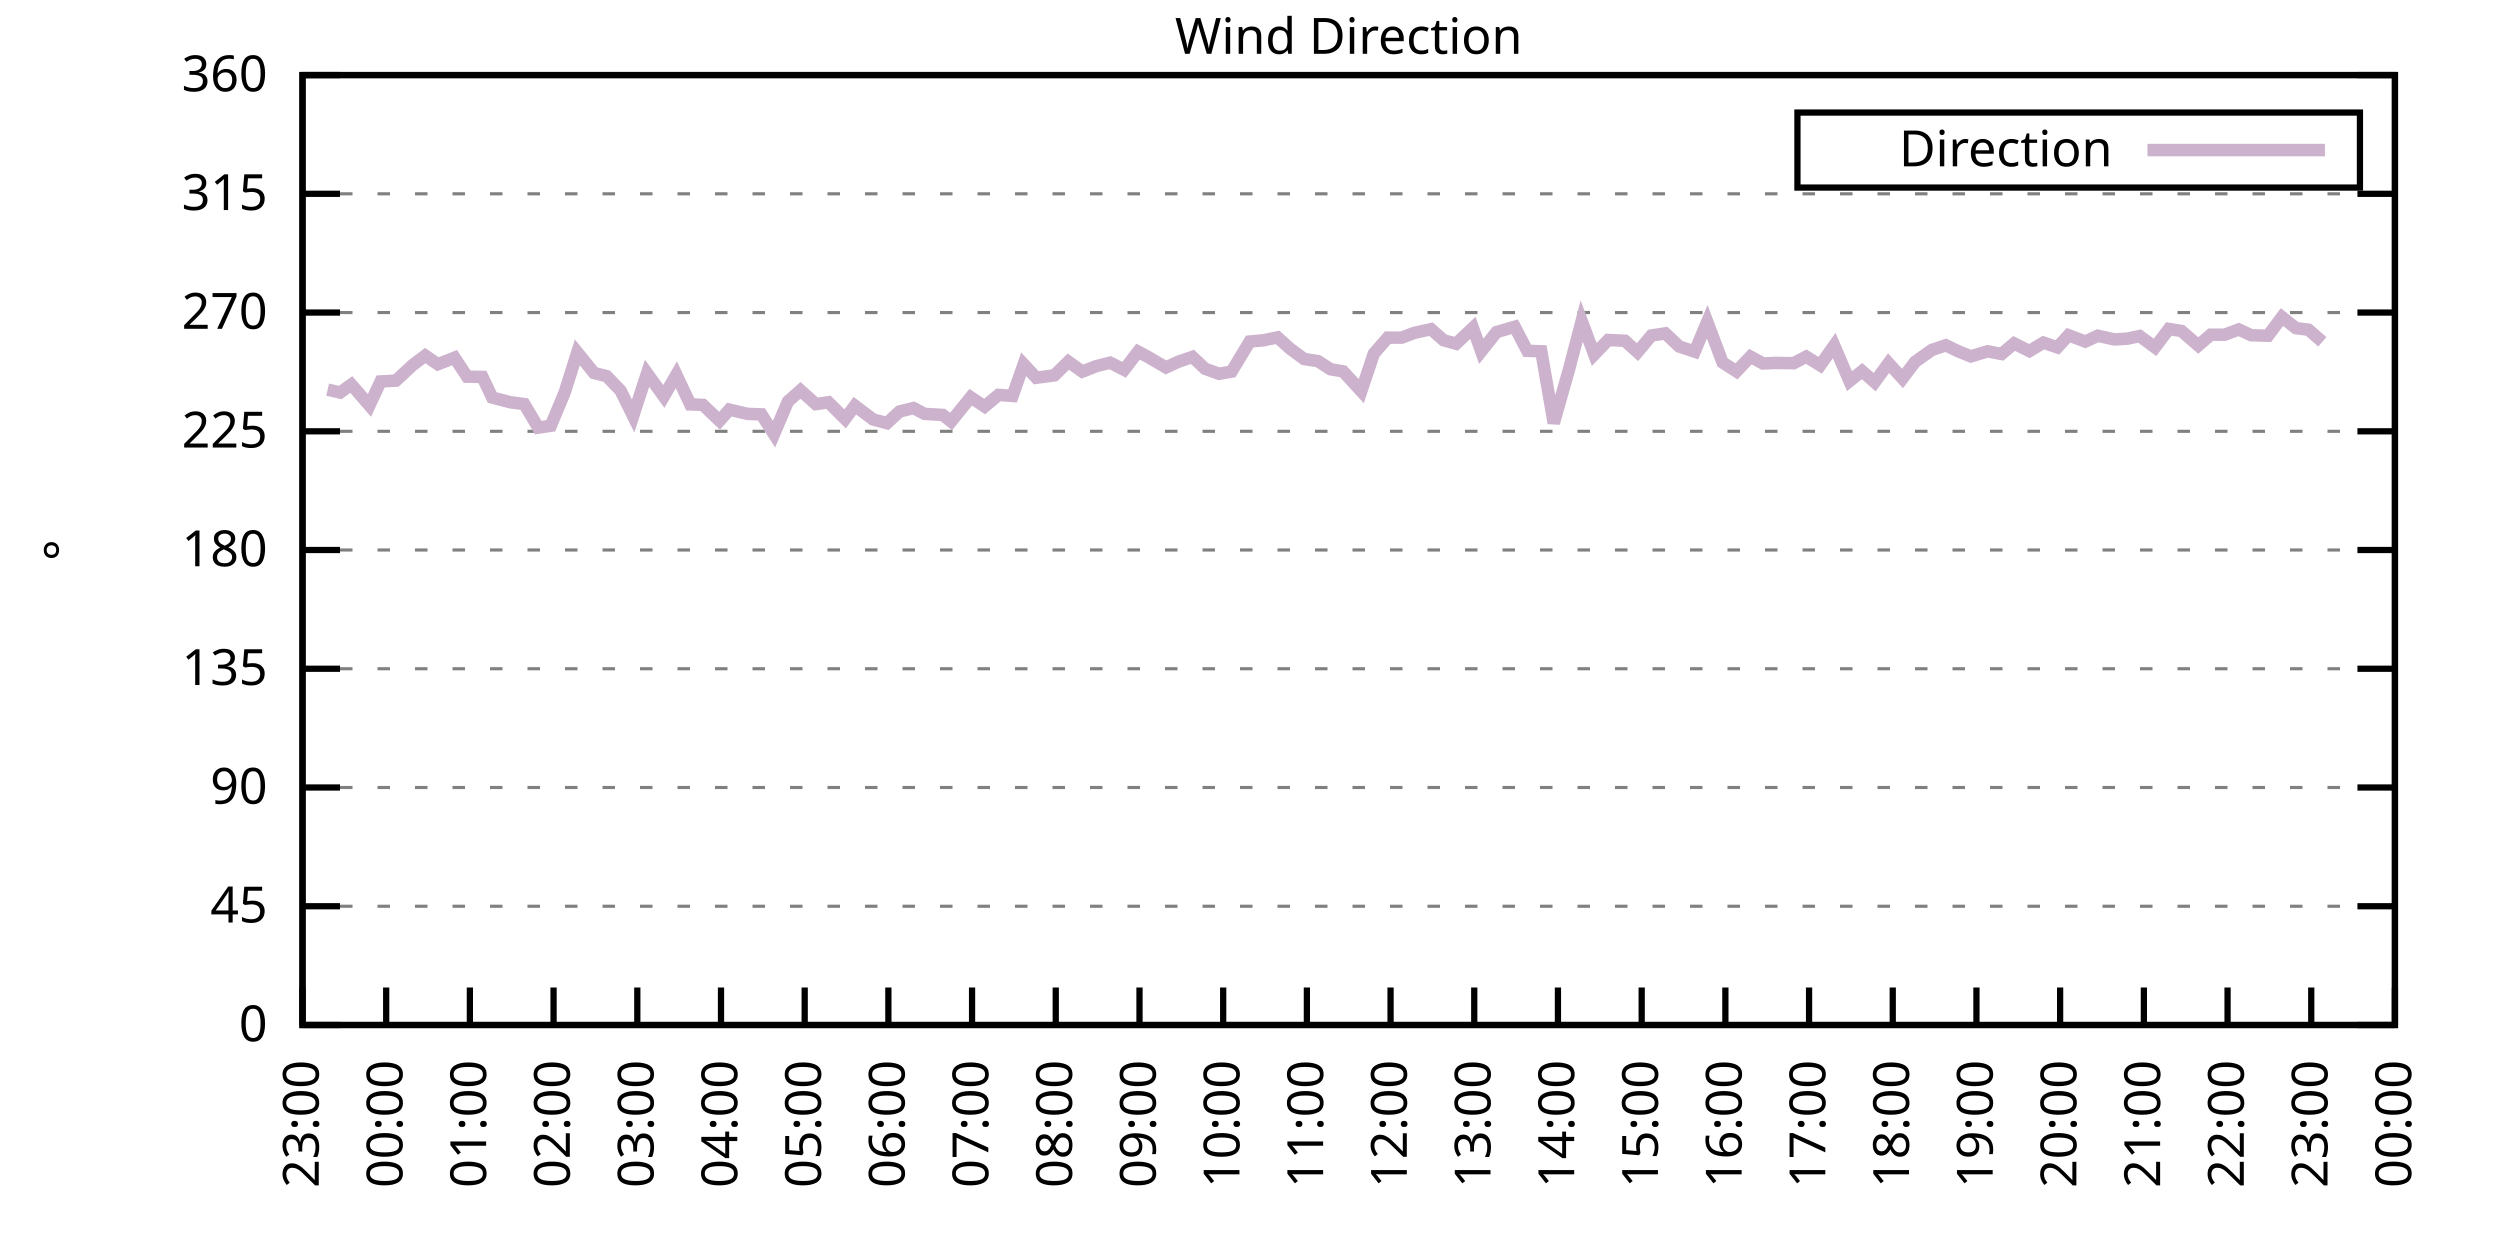
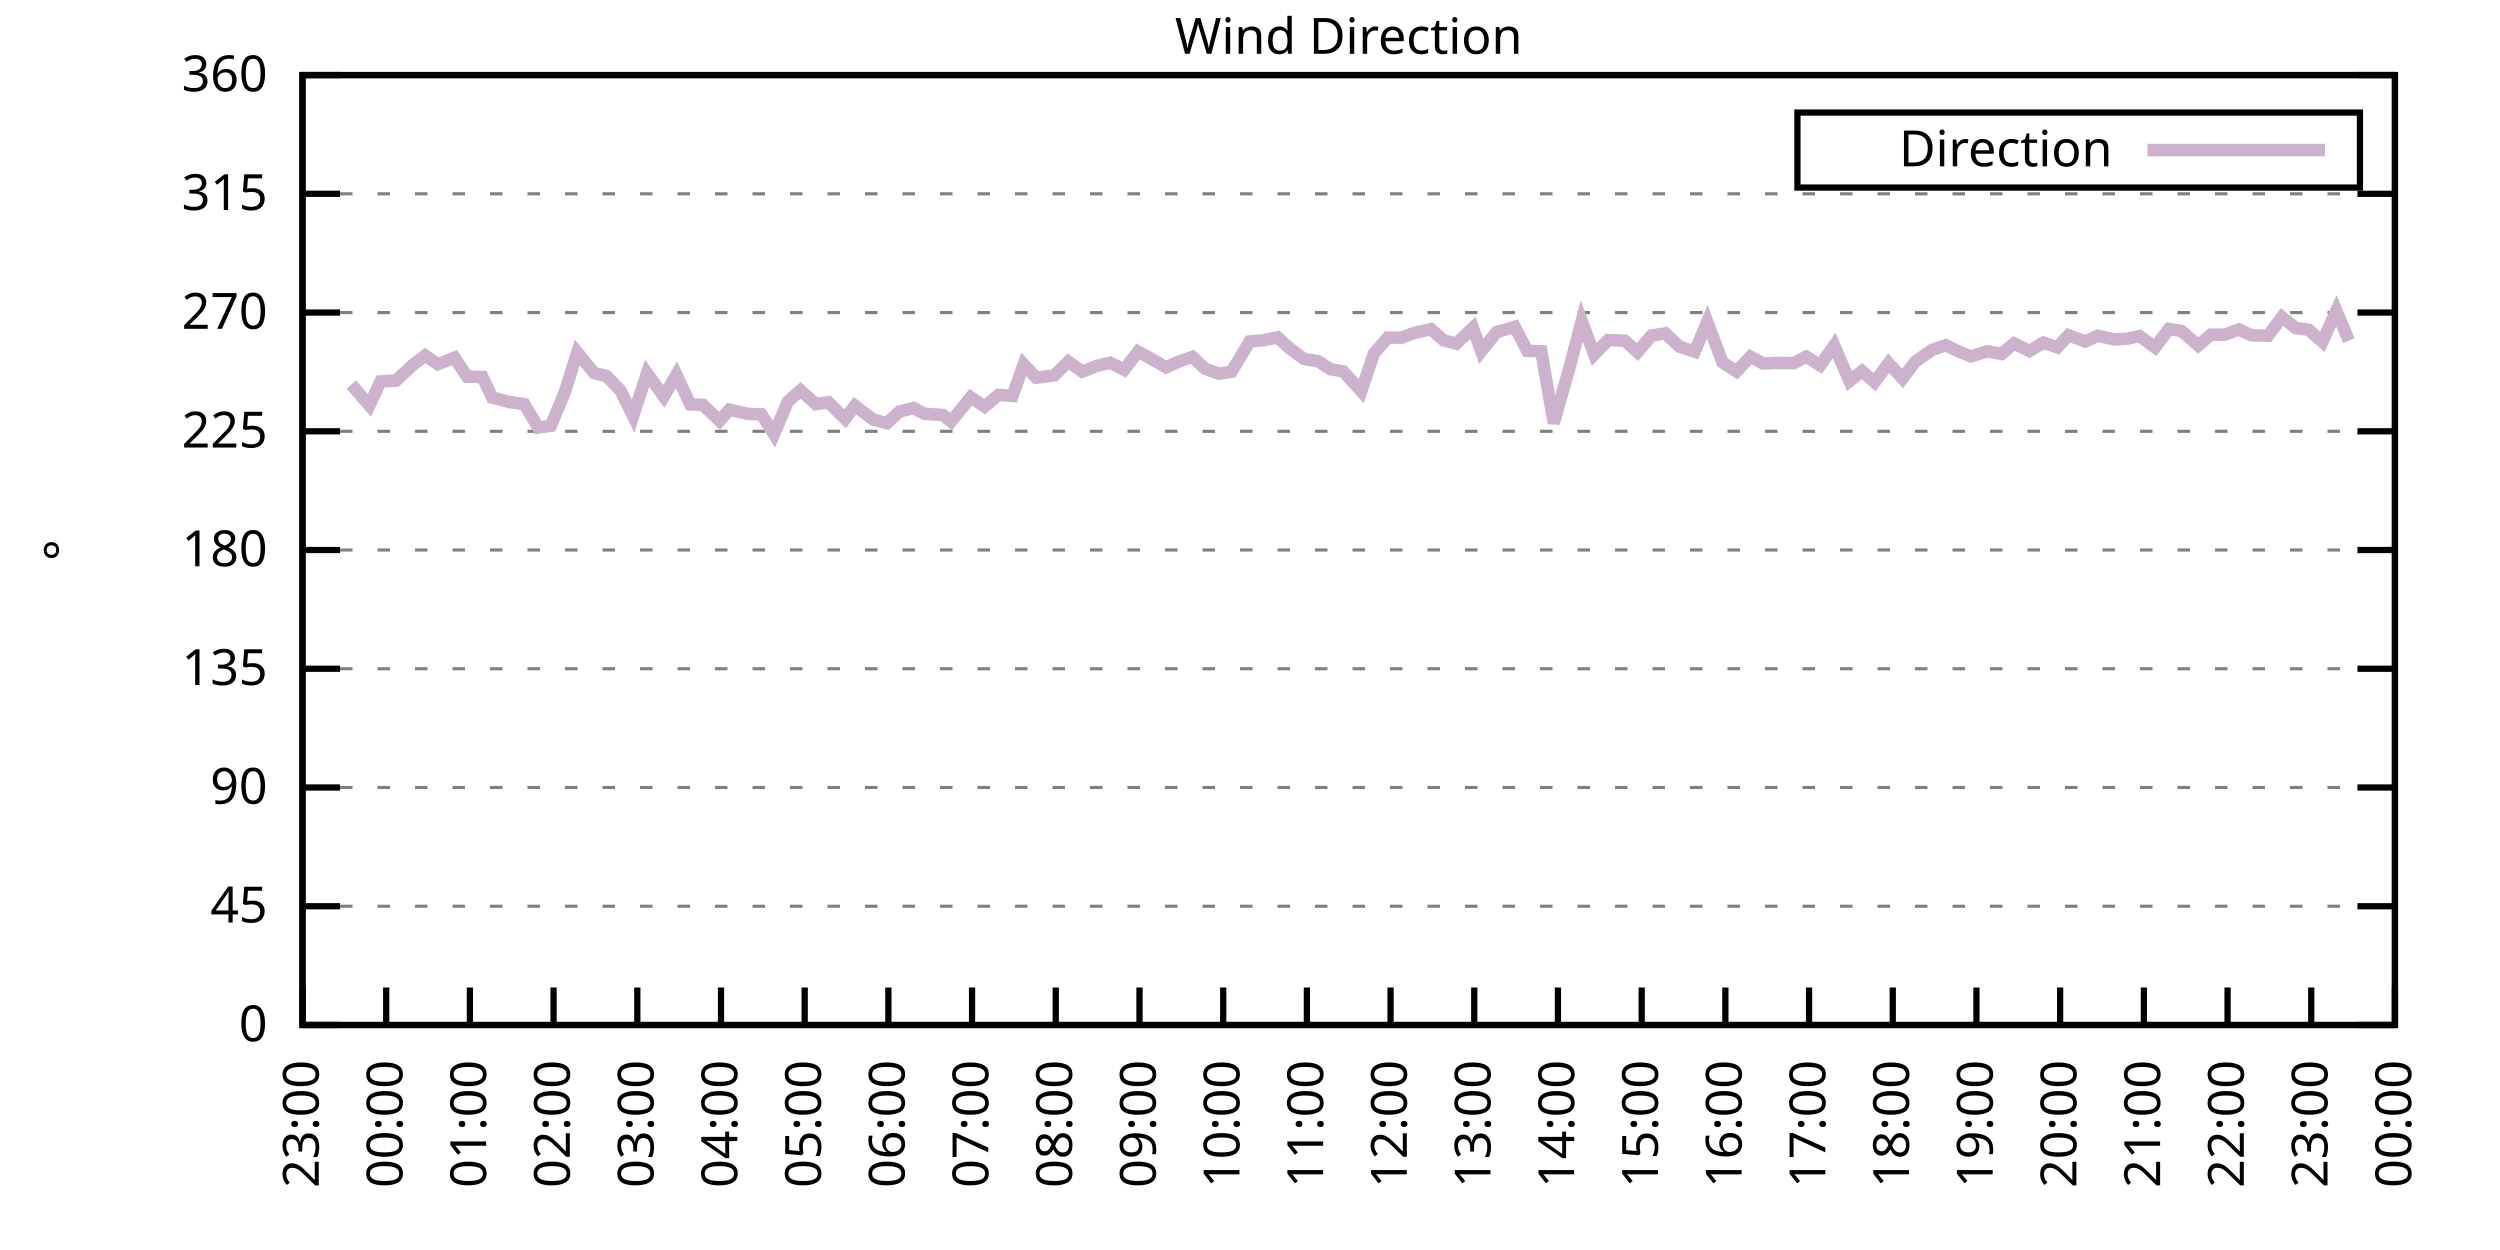
<svg xmlns="http://www.w3.org/2000/svg" xmlns:xlink="http://www.w3.org/1999/xlink" width="400" height="200" viewBox="0 0 400 200">
  <g id="gnuplot_canvas">
    <rect x="0" y="0" width="400" height="200" fill="none" />
    <defs>
      <circle id="gpDot" r="0.5" stroke-width="0.5" stroke="currentColor" />
      <path id="gpPt0" stroke-width="0.333" stroke="currentColor" d="M-1,0 h2 M0,-1 v2" />
      <path id="gpPt1" stroke-width="0.333" stroke="currentColor" d="M-1,-1 L1,1 M1,-1 L-1,1" />
      <path id="gpPt2" stroke-width="0.333" stroke="currentColor" d="M-1,0 L1,0 M0,-1 L0,1 M-1,-1 L1,1 M-1,1 L1,-1" />
      <rect id="gpPt3" stroke-width="0.333" stroke="currentColor" x="-1" y="-1" width="2" height="2" />
      <rect id="gpPt4" stroke-width="0.333" stroke="currentColor" fill="currentColor" x="-1" y="-1" width="2" height="2" />
      <circle id="gpPt5" stroke-width="0.333" stroke="currentColor" cx="0" cy="0" r="1" />
      <use xlink:href="#gpPt5" id="gpPt6" fill="currentColor" stroke="none" />
      <path id="gpPt7" stroke-width="0.333" stroke="currentColor" d="M0,-1.33 L-1.33,0.67 L1.33,0.67 z" />
      <use xlink:href="#gpPt7" id="gpPt8" fill="currentColor" stroke="none" />
      <use xlink:href="#gpPt7" id="gpPt9" stroke="currentColor" transform="rotate(180)" />
      <use xlink:href="#gpPt9" id="gpPt10" fill="currentColor" stroke="none" />
      <use xlink:href="#gpPt3" id="gpPt11" stroke="currentColor" transform="rotate(45)" />
      <use xlink:href="#gpPt11" id="gpPt12" fill="currentColor" stroke="none" />
      <path id="gpPt13" stroke-width="0.333" stroke="currentColor" d="M0,1.330 L1.265,0.411 L0.782,-1.067 L-0.782,-1.076 L-1.265,0.411 z" />
      <use xlink:href="#gpPt13" id="gpPt14" fill="currentColor" stroke="none" />
      <filter id="textbox" filterUnits="objectBoundingBox" x="0" y="0" height="1" width="1">
        <feFlood flood-color="white" flood-opacity="1" result="bgnd" />
        <feComposite in="SourceGraphic" in2="bgnd" operator="atop" />
      </filter>
      <filter id="greybox" filterUnits="objectBoundingBox" x="0" y="0" height="1" width="1">
        <feFlood flood-color="lightgrey" flood-opacity="1" result="grey" />
        <feComposite in="SourceGraphic" in2="grey" operator="atop" />
      </filter>
    </defs>
    <g fill="none" color="white" stroke="currentColor" stroke-width="1.00" stroke-linecap="butt" stroke-linejoin="miter">
</g>
    <g fill="none" color="black" stroke="currentColor" stroke-width="1.00" stroke-linecap="butt" stroke-linejoin="miter">
      <g stroke="none" shape-rendering="crispEdges">
        <polygon fill="rgb(255, 255, 255)" points="48.40,164.00 383.18,164.00 383.18,12.02 48.40,12.02 " />
      </g>
    </g>
    <g fill="none" color="black" stroke="currentColor" stroke-width="1.00" stroke-linecap="butt" stroke-linejoin="miter">
</g>
    <g fill="none" color="black" stroke="black" stroke-width="0.50" stroke-linecap="butt" stroke-linejoin="miter">
</g>
    <g fill="none" color="gray" stroke="currentColor" stroke-width="0.50" stroke-linecap="butt" stroke-linejoin="miter">
      <path stroke="gray" stroke-dasharray="2,4" class="gridline" d="M48.40,164.00 L383.19,164.00  " />
    </g>
    <g fill="none" color="gray" stroke="gray" stroke-width="1.00" stroke-linecap="butt" stroke-linejoin="miter">
</g>
    <g fill="none" color="black" stroke="currentColor" stroke-width="1.00" stroke-linecap="butt" stroke-linejoin="miter">
      <path stroke="black" d="M48.40,164.00 L54.40,164.00 M383.19,164.00 L377.19,164.00  " />
      <g transform="translate(42.80,166.60)" stroke="none" fill="black" font-family="Sans" font-size="8.00" text-anchor="end">
        <text>
          <tspan font-family="Sans"> 0</tspan>
        </text>
      </g>
    </g>
    <g fill="none" color="black" stroke="currentColor" stroke-width="1.00" stroke-linecap="butt" stroke-linejoin="miter">
</g>
    <g fill="none" color="black" stroke="black" stroke-width="0.50" stroke-linecap="butt" stroke-linejoin="miter">
</g>
    <g fill="none" color="gray" stroke="currentColor" stroke-width="0.50" stroke-linecap="butt" stroke-linejoin="miter">
      <path stroke="gray" stroke-dasharray="2,4" class="gridline" d="M48.40,145.00 L383.19,145.00  " />
    </g>
    <g fill="none" color="gray" stroke="gray" stroke-width="1.00" stroke-linecap="butt" stroke-linejoin="miter">
</g>
    <g fill="none" color="black" stroke="currentColor" stroke-width="1.00" stroke-linecap="butt" stroke-linejoin="miter">
      <path stroke="black" d="M48.40,145.00 L54.40,145.00 M383.19,145.00 L377.19,145.00  " />
      <g transform="translate(42.80,147.60)" stroke="none" fill="black" font-family="Sans" font-size="8.00" text-anchor="end">
        <text>
          <tspan font-family="Sans"> 45</tspan>
        </text>
      </g>
    </g>
    <g fill="none" color="black" stroke="currentColor" stroke-width="1.00" stroke-linecap="butt" stroke-linejoin="miter">
</g>
    <g fill="none" color="black" stroke="black" stroke-width="0.50" stroke-linecap="butt" stroke-linejoin="miter">
</g>
    <g fill="none" color="gray" stroke="currentColor" stroke-width="0.50" stroke-linecap="butt" stroke-linejoin="miter">
      <path stroke="gray" stroke-dasharray="2,4" class="gridline" d="M48.40,126.00 L383.19,126.00  " />
    </g>
    <g fill="none" color="gray" stroke="gray" stroke-width="1.00" stroke-linecap="butt" stroke-linejoin="miter">
</g>
    <g fill="none" color="black" stroke="currentColor" stroke-width="1.00" stroke-linecap="butt" stroke-linejoin="miter">
      <path stroke="black" d="M48.40,126.00 L54.40,126.00 M383.19,126.00 L377.19,126.00  " />
      <g transform="translate(42.80,128.60)" stroke="none" fill="black" font-family="Sans" font-size="8.00" text-anchor="end">
        <text>
          <tspan font-family="Sans"> 90</tspan>
        </text>
      </g>
    </g>
    <g fill="none" color="black" stroke="currentColor" stroke-width="1.00" stroke-linecap="butt" stroke-linejoin="miter">
</g>
    <g fill="none" color="black" stroke="black" stroke-width="0.50" stroke-linecap="butt" stroke-linejoin="miter">
</g>
    <g fill="none" color="gray" stroke="currentColor" stroke-width="0.50" stroke-linecap="butt" stroke-linejoin="miter">
      <path stroke="gray" stroke-dasharray="2,4" class="gridline" d="M48.40,107.00 L383.19,107.00  " />
    </g>
    <g fill="none" color="gray" stroke="gray" stroke-width="1.00" stroke-linecap="butt" stroke-linejoin="miter">
</g>
    <g fill="none" color="black" stroke="currentColor" stroke-width="1.00" stroke-linecap="butt" stroke-linejoin="miter">
      <path stroke="black" d="M48.40,107.00 L54.40,107.00 M383.19,107.00 L377.19,107.00  " />
      <g transform="translate(42.80,109.60)" stroke="none" fill="black" font-family="Sans" font-size="8.00" text-anchor="end">
        <text>
          <tspan font-family="Sans"> 135</tspan>
        </text>
      </g>
    </g>
    <g fill="none" color="black" stroke="currentColor" stroke-width="1.00" stroke-linecap="butt" stroke-linejoin="miter">
</g>
    <g fill="none" color="black" stroke="black" stroke-width="0.50" stroke-linecap="butt" stroke-linejoin="miter">
</g>
    <g fill="none" color="gray" stroke="currentColor" stroke-width="0.50" stroke-linecap="butt" stroke-linejoin="miter">
      <path stroke="gray" stroke-dasharray="2,4" class="gridline" d="M48.40,88.00 L383.19,88.00  " />
    </g>
    <g fill="none" color="gray" stroke="gray" stroke-width="1.00" stroke-linecap="butt" stroke-linejoin="miter">
</g>
    <g fill="none" color="black" stroke="currentColor" stroke-width="1.00" stroke-linecap="butt" stroke-linejoin="miter">
      <path stroke="black" d="M48.40,88.00 L54.40,88.00 M383.19,88.00 L377.19,88.00  " />
      <g transform="translate(42.80,90.60)" stroke="none" fill="black" font-family="Sans" font-size="8.00" text-anchor="end">
        <text>
          <tspan font-family="Sans"> 180</tspan>
        </text>
      </g>
    </g>
    <g fill="none" color="black" stroke="currentColor" stroke-width="1.00" stroke-linecap="butt" stroke-linejoin="miter">
</g>
    <g fill="none" color="black" stroke="black" stroke-width="0.50" stroke-linecap="butt" stroke-linejoin="miter">
</g>
    <g fill="none" color="gray" stroke="currentColor" stroke-width="0.50" stroke-linecap="butt" stroke-linejoin="miter">
      <path stroke="gray" stroke-dasharray="2,4" class="gridline" d="M48.40,69.01 L383.19,69.01  " />
    </g>
    <g fill="none" color="gray" stroke="gray" stroke-width="1.00" stroke-linecap="butt" stroke-linejoin="miter">
</g>
    <g fill="none" color="black" stroke="currentColor" stroke-width="1.00" stroke-linecap="butt" stroke-linejoin="miter">
      <path stroke="black" d="M48.40,69.01 L54.40,69.01 M383.19,69.01 L377.19,69.01  " />
      <g transform="translate(42.80,71.61)" stroke="none" fill="black" font-family="Sans" font-size="8.00" text-anchor="end">
        <text>
          <tspan font-family="Sans"> 225</tspan>
        </text>
      </g>
    </g>
    <g fill="none" color="black" stroke="currentColor" stroke-width="1.00" stroke-linecap="butt" stroke-linejoin="miter">
</g>
    <g fill="none" color="black" stroke="black" stroke-width="0.50" stroke-linecap="butt" stroke-linejoin="miter">
</g>
    <g fill="none" color="gray" stroke="currentColor" stroke-width="0.50" stroke-linecap="butt" stroke-linejoin="miter">
      <path stroke="gray" stroke-dasharray="2,4" class="gridline" d="M48.40,50.01 L383.19,50.01  " />
    </g>
    <g fill="none" color="gray" stroke="gray" stroke-width="1.00" stroke-linecap="butt" stroke-linejoin="miter">
</g>
    <g fill="none" color="black" stroke="currentColor" stroke-width="1.00" stroke-linecap="butt" stroke-linejoin="miter">
      <path stroke="black" d="M48.40,50.01 L54.40,50.01 M383.19,50.01 L377.19,50.01  " />
      <g transform="translate(42.80,52.61)" stroke="none" fill="black" font-family="Sans" font-size="8.00" text-anchor="end">
        <text>
          <tspan font-family="Sans"> 270</tspan>
        </text>
      </g>
    </g>
    <g fill="none" color="black" stroke="currentColor" stroke-width="1.00" stroke-linecap="butt" stroke-linejoin="miter">
</g>
    <g fill="none" color="black" stroke="black" stroke-width="0.50" stroke-linecap="butt" stroke-linejoin="miter">
</g>
    <g fill="none" color="gray" stroke="currentColor" stroke-width="0.50" stroke-linecap="butt" stroke-linejoin="miter">
      <path stroke="gray" stroke-dasharray="2,4" class="gridline" d="M48.40,31.01 L383.19,31.01  " />
    </g>
    <g fill="none" color="gray" stroke="gray" stroke-width="1.00" stroke-linecap="butt" stroke-linejoin="miter">
</g>
    <g fill="none" color="black" stroke="currentColor" stroke-width="1.00" stroke-linecap="butt" stroke-linejoin="miter">
      <path stroke="black" d="M48.40,31.01 L54.40,31.01 M383.19,31.01 L377.19,31.01  " />
      <g transform="translate(42.80,33.61)" stroke="none" fill="black" font-family="Sans" font-size="8.00" text-anchor="end">
        <text>
          <tspan font-family="Sans"> 315</tspan>
        </text>
      </g>
    </g>
    <g fill="none" color="black" stroke="currentColor" stroke-width="1.00" stroke-linecap="butt" stroke-linejoin="miter">
</g>
    <g fill="none" color="black" stroke="black" stroke-width="0.50" stroke-linecap="butt" stroke-linejoin="miter">
</g>
    <g fill="none" color="gray" stroke="currentColor" stroke-width="0.50" stroke-linecap="butt" stroke-linejoin="miter">
      <path stroke="gray" stroke-dasharray="2,4" class="gridline" d="M48.40,12.01 L383.19,12.01  " />
    </g>
    <g fill="none" color="gray" stroke="gray" stroke-width="1.00" stroke-linecap="butt" stroke-linejoin="miter">
</g>
    <g fill="none" color="black" stroke="currentColor" stroke-width="1.00" stroke-linecap="butt" stroke-linejoin="miter">
      <path stroke="black" d="M48.40,12.01 L54.40,12.01 M383.19,12.01 L377.19,12.01  " />
      <g transform="translate(42.80,14.61)" stroke="none" fill="black" font-family="Sans" font-size="8.00" text-anchor="end">
        <text>
          <tspan font-family="Sans"> 360</tspan>
        </text>
      </g>
    </g>
    <g fill="none" color="black" stroke="currentColor" stroke-width="1.00" stroke-linecap="butt" stroke-linejoin="miter">
      <path stroke="black" d="M48.40,164.00 L48.40,158.00  " />
      <g transform="translate(51.00,169.60) rotate(270.00)" stroke="none" fill="black" font-family="Sans" font-size="8.00" text-anchor="end">
        <text>
          <tspan font-family="Sans">23:00</tspan>
        </text>
      </g>
    </g>
    <g fill="none" color="black" stroke="currentColor" stroke-width="1.00" stroke-linecap="butt" stroke-linejoin="miter">
      <path stroke="black" d="M61.79,164.00 L61.79,158.00  " />
      <g transform="translate(64.39,169.60) rotate(270.00)" stroke="none" fill="black" font-family="Sans" font-size="8.00" text-anchor="end">
        <text>
          <tspan font-family="Sans">00:00</tspan>
        </text>
      </g>
    </g>
    <g fill="none" color="black" stroke="currentColor" stroke-width="1.00" stroke-linecap="butt" stroke-linejoin="miter">
      <path stroke="black" d="M75.18,164.00 L75.18,158.00  " />
      <g transform="translate(77.78,169.60) rotate(270.00)" stroke="none" fill="black" font-family="Sans" font-size="8.00" text-anchor="end">
        <text>
          <tspan font-family="Sans">01:00</tspan>
        </text>
      </g>
    </g>
    <g fill="none" color="black" stroke="currentColor" stroke-width="1.00" stroke-linecap="butt" stroke-linejoin="miter">
      <path stroke="black" d="M88.57,164.00 L88.57,158.00  " />
      <g transform="translate(91.17,169.60) rotate(270.00)" stroke="none" fill="black" font-family="Sans" font-size="8.00" text-anchor="end">
        <text>
          <tspan font-family="Sans">02:00</tspan>
        </text>
      </g>
    </g>
    <g fill="none" color="black" stroke="currentColor" stroke-width="1.00" stroke-linecap="butt" stroke-linejoin="miter">
      <path stroke="black" d="M101.97,164.00 L101.97,158.00  " />
      <g transform="translate(104.57,169.60) rotate(270.00)" stroke="none" fill="black" font-family="Sans" font-size="8.00" text-anchor="end">
        <text>
          <tspan font-family="Sans">03:00</tspan>
        </text>
      </g>
    </g>
    <g fill="none" color="black" stroke="currentColor" stroke-width="1.00" stroke-linecap="butt" stroke-linejoin="miter">
      <path stroke="black" d="M115.36,164.00 L115.36,158.00  " />
      <g transform="translate(117.96,169.60) rotate(270.00)" stroke="none" fill="black" font-family="Sans" font-size="8.00" text-anchor="end">
        <text>
          <tspan font-family="Sans">04:00</tspan>
        </text>
      </g>
    </g>
    <g fill="none" color="black" stroke="currentColor" stroke-width="1.00" stroke-linecap="butt" stroke-linejoin="miter">
      <path stroke="black" d="M128.75,164.00 L128.75,158.00  " />
      <g transform="translate(131.35,169.60) rotate(270.00)" stroke="none" fill="black" font-family="Sans" font-size="8.00" text-anchor="end">
        <text>
          <tspan font-family="Sans">05:00</tspan>
        </text>
      </g>
    </g>
    <g fill="none" color="black" stroke="currentColor" stroke-width="1.00" stroke-linecap="butt" stroke-linejoin="miter">
      <path stroke="black" d="M142.14,164.00 L142.14,158.00  " />
      <g transform="translate(144.74,169.60) rotate(270.00)" stroke="none" fill="black" font-family="Sans" font-size="8.00" text-anchor="end">
        <text>
          <tspan font-family="Sans">06:00</tspan>
        </text>
      </g>
    </g>
    <g fill="none" color="black" stroke="currentColor" stroke-width="1.00" stroke-linecap="butt" stroke-linejoin="miter">
      <path stroke="black" d="M155.53,164.00 L155.53,158.00  " />
      <g transform="translate(158.13,169.60) rotate(270.00)" stroke="none" fill="black" font-family="Sans" font-size="8.00" text-anchor="end">
        <text>
          <tspan font-family="Sans">07:00</tspan>
        </text>
      </g>
    </g>
    <g fill="none" color="black" stroke="currentColor" stroke-width="1.00" stroke-linecap="butt" stroke-linejoin="miter">
      <path stroke="black" d="M168.92,164.00 L168.92,158.00  " />
      <g transform="translate(171.52,169.60) rotate(270.00)" stroke="none" fill="black" font-family="Sans" font-size="8.00" text-anchor="end">
        <text>
          <tspan font-family="Sans">08:00</tspan>
        </text>
      </g>
    </g>
    <g fill="none" color="black" stroke="currentColor" stroke-width="1.00" stroke-linecap="butt" stroke-linejoin="miter">
      <path stroke="black" d="M182.32,164.00 L182.32,158.00  " />
      <g transform="translate(184.92,169.60) rotate(270.00)" stroke="none" fill="black" font-family="Sans" font-size="8.00" text-anchor="end">
        <text>
          <tspan font-family="Sans">09:00</tspan>
        </text>
      </g>
    </g>
    <g fill="none" color="black" stroke="currentColor" stroke-width="1.00" stroke-linecap="butt" stroke-linejoin="miter">
      <path stroke="black" d="M195.71,164.00 L195.71,158.00  " />
      <g transform="translate(198.31,169.60) rotate(270.00)" stroke="none" fill="black" font-family="Sans" font-size="8.00" text-anchor="end">
        <text>
          <tspan font-family="Sans">10:00</tspan>
        </text>
      </g>
    </g>
    <g fill="none" color="black" stroke="currentColor" stroke-width="1.00" stroke-linecap="butt" stroke-linejoin="miter">
      <path stroke="black" d="M209.10,164.00 L209.10,158.00  " />
      <g transform="translate(211.70,169.60) rotate(270.00)" stroke="none" fill="black" font-family="Sans" font-size="8.00" text-anchor="end">
        <text>
          <tspan font-family="Sans">11:00</tspan>
        </text>
      </g>
    </g>
    <g fill="none" color="black" stroke="currentColor" stroke-width="1.00" stroke-linecap="butt" stroke-linejoin="miter">
      <path stroke="black" d="M222.49,164.00 L222.49,158.00  " />
      <g transform="translate(225.09,169.60) rotate(270.00)" stroke="none" fill="black" font-family="Sans" font-size="8.00" text-anchor="end">
        <text>
          <tspan font-family="Sans">12:00</tspan>
        </text>
      </g>
    </g>
    <g fill="none" color="black" stroke="currentColor" stroke-width="1.00" stroke-linecap="butt" stroke-linejoin="miter">
      <path stroke="black" d="M235.88,164.00 L235.88,158.00  " />
      <g transform="translate(238.48,169.60) rotate(270.00)" stroke="none" fill="black" font-family="Sans" font-size="8.00" text-anchor="end">
        <text>
          <tspan font-family="Sans">13:00</tspan>
        </text>
      </g>
    </g>
    <g fill="none" color="black" stroke="currentColor" stroke-width="1.00" stroke-linecap="butt" stroke-linejoin="miter">
      <path stroke="black" d="M249.27,164.00 L249.27,158.00  " />
      <g transform="translate(251.87,169.60) rotate(270.00)" stroke="none" fill="black" font-family="Sans" font-size="8.00" text-anchor="end">
        <text>
          <tspan font-family="Sans">14:00</tspan>
        </text>
      </g>
    </g>
    <g fill="none" color="black" stroke="currentColor" stroke-width="1.00" stroke-linecap="butt" stroke-linejoin="miter">
      <path stroke="black" d="M262.67,164.00 L262.67,158.00  " />
      <g transform="translate(265.27,169.60) rotate(270.00)" stroke="none" fill="black" font-family="Sans" font-size="8.00" text-anchor="end">
        <text>
          <tspan font-family="Sans">15:00</tspan>
        </text>
      </g>
    </g>
    <g fill="none" color="black" stroke="currentColor" stroke-width="1.00" stroke-linecap="butt" stroke-linejoin="miter">
      <path stroke="black" d="M276.06,164.00 L276.06,158.00  " />
      <g transform="translate(278.66,169.60) rotate(270.00)" stroke="none" fill="black" font-family="Sans" font-size="8.00" text-anchor="end">
        <text>
          <tspan font-family="Sans">16:00</tspan>
        </text>
      </g>
    </g>
    <g fill="none" color="black" stroke="currentColor" stroke-width="1.00" stroke-linecap="butt" stroke-linejoin="miter">
      <path stroke="black" d="M289.45,164.00 L289.45,158.00  " />
      <g transform="translate(292.05,169.60) rotate(270.00)" stroke="none" fill="black" font-family="Sans" font-size="8.00" text-anchor="end">
        <text>
          <tspan font-family="Sans">17:00</tspan>
        </text>
      </g>
    </g>
    <g fill="none" color="black" stroke="currentColor" stroke-width="1.00" stroke-linecap="butt" stroke-linejoin="miter">
      <path stroke="black" d="M302.84,164.00 L302.84,158.00  " />
      <g transform="translate(305.44,169.60) rotate(270.00)" stroke="none" fill="black" font-family="Sans" font-size="8.00" text-anchor="end">
        <text>
          <tspan font-family="Sans">18:00</tspan>
        </text>
      </g>
    </g>
    <g fill="none" color="black" stroke="currentColor" stroke-width="1.00" stroke-linecap="butt" stroke-linejoin="miter">
      <path stroke="black" d="M316.23,164.00 L316.23,158.00  " />
      <g transform="translate(318.83,169.60) rotate(270.00)" stroke="none" fill="black" font-family="Sans" font-size="8.00" text-anchor="end">
        <text>
          <tspan font-family="Sans">19:00</tspan>
        </text>
      </g>
    </g>
    <g fill="none" color="black" stroke="currentColor" stroke-width="1.00" stroke-linecap="butt" stroke-linejoin="miter">
      <path stroke="black" d="M329.62,164.00 L329.62,158.00  " />
      <g transform="translate(332.22,169.60) rotate(270.00)" stroke="none" fill="black" font-family="Sans" font-size="8.00" text-anchor="end">
        <text>
          <tspan font-family="Sans">20:00</tspan>
        </text>
      </g>
    </g>
    <g fill="none" color="black" stroke="currentColor" stroke-width="1.00" stroke-linecap="butt" stroke-linejoin="miter">
      <path stroke="black" d="M343.02,164.00 L343.02,158.00  " />
      <g transform="translate(345.62,169.60) rotate(270.00)" stroke="none" fill="black" font-family="Sans" font-size="8.00" text-anchor="end">
        <text>
          <tspan font-family="Sans">21:00</tspan>
        </text>
      </g>
    </g>
    <g fill="none" color="black" stroke="currentColor" stroke-width="1.00" stroke-linecap="butt" stroke-linejoin="miter">
      <path stroke="black" d="M356.41,164.00 L356.41,158.00  " />
      <g transform="translate(359.01,169.60) rotate(270.00)" stroke="none" fill="black" font-family="Sans" font-size="8.00" text-anchor="end">
        <text>
          <tspan font-family="Sans">22:00</tspan>
        </text>
      </g>
    </g>
    <g fill="none" color="black" stroke="currentColor" stroke-width="1.00" stroke-linecap="butt" stroke-linejoin="miter">
      <path stroke="black" d="M369.80,164.00 L369.80,158.00  " />
      <g transform="translate(372.40,169.60) rotate(270.00)" stroke="none" fill="black" font-family="Sans" font-size="8.00" text-anchor="end">
        <text>
          <tspan font-family="Sans">23:00</tspan>
        </text>
      </g>
    </g>
    <g fill="none" color="black" stroke="currentColor" stroke-width="1.00" stroke-linecap="butt" stroke-linejoin="miter">
      <path stroke="black" d="M383.19,164.00 L383.19,158.00  " />
      <g transform="translate(385.79,169.60) rotate(270.00)" stroke="none" fill="black" font-family="Sans" font-size="8.00" text-anchor="end">
        <text>
          <tspan font-family="Sans">00:00</tspan>
        </text>
      </g>
    </g>
    <g fill="none" color="black" stroke="currentColor" stroke-width="1.00" stroke-linecap="butt" stroke-linejoin="miter">
</g>
    <g fill="none" color="black" stroke="currentColor" stroke-width="1.00" stroke-linecap="butt" stroke-linejoin="miter">
      <path stroke="black" d="M48.40,12.01 L48.40,164.00 L383.19,164.00 L383.19,12.01 L48.40,12.01 Z  " />
    </g>
    <g fill="none" color="black" stroke="currentColor" stroke-width="1.00" stroke-linecap="butt" stroke-linejoin="miter">
</g>
    <g fill="none" color="black" stroke="currentColor" stroke-width="1.00" stroke-linecap="butt" stroke-linejoin="miter">
      <path stroke="black" d="M287.59,30.01 L287.59,18.01 L377.59,18.01 L377.59,30.01 L287.59,30.01 Z  " />
    </g>
    <g id="Wind_direction_plot_1">
      <g fill="none" color="white" stroke="black" stroke-width="2.00" stroke-linecap="butt" stroke-linejoin="miter">
</g>
      <g fill="none" color="black" stroke="currentColor" stroke-width="2.00" stroke-linecap="butt" stroke-linejoin="miter">
        <g transform="translate(337.99,26.61)" stroke="none" fill="black" font-family="Sans" font-size="8.00" text-anchor="end">
          <text>
            <tspan font-family="Sans">Direction</tspan>
          </text>
        </g>
      </g>
      <g fill="none" color="black" stroke="currentColor" stroke-width="2.00" stroke-linecap="butt" stroke-linejoin="miter">
-         <path stroke="rgb(204, 178, 204)" d="M343.59,24.01 L371.99,24.01 M52.42,62.34 L54.43,62.80 L56.21,61.53 L59.11,64.87 L60.90,61.03 L63.35,60.90   L66.03,58.41 L68.04,56.89 L70.05,58.28 L72.73,57.23 L74.74,60.27 L77.19,60.31 L78.75,63.60 L81.66,64.36   L83.89,64.66 L86.12,68.42 L88.13,68.12 L90.36,62.76 L92.37,56.38 L95.05,59.68 L97.06,60.18 L99.29,62.50   L101.30,66.56 L103.53,59.72 L106.21,63.43 L108.22,59.97 L110.45,64.70 L112.46,64.78 L115.13,67.32 L116.70,65.54   L119.60,66.22 L121.83,66.30 L123.84,69.47 L126.07,64.24 L128.08,62.46 L130.54,64.66 L132.54,64.36 L135.22,67.02   L136.78,64.91 L139.69,67.11 L141.92,67.70 L143.93,65.84 L146.16,65.29 L147.94,66.22 L150.85,66.39 L152.18,67.44   L155.31,63.56 L157.54,65.04 L159.77,63.18 L162.01,63.35 L163.79,58.28 L165.80,60.44 L168.70,60.06 L170.93,57.86   L173.17,59.46 L175.40,58.58 L177.63,58.03 L179.86,59.17 L182.09,56.26 L183.66,57.10 L186.56,58.79 L188.57,57.86   L190.80,57.10 L192.81,59.00 L195.04,59.80 L197.05,59.46 L199.95,54.65 L202.18,54.44 L204.41,53.98 L206.42,55.79   L208.65,57.44 L210.88,57.78 L212.89,59.08 L214.90,59.42 L217.80,62.59 L219.81,56.59 L222.04,54.02 L224.28,54.02   L226.29,53.26 L228.96,52.67 L230.97,54.44 L232.98,54.99 L235.66,52.46 L237.00,56.21 L239.45,53.13 L242.36,52.29   L244.36,56.13 L246.60,56.21 L248.60,67.70 L251.06,59.04 L253.07,51.36 L255.08,56.72 L257.31,54.40 L259.99,54.52   L262.00,56.34 L264.23,53.68 L266.46,53.34 L268.69,55.45 L271.15,56.26 L273.16,51.49 L275.61,57.99 L277.84,59.42   L280.07,57.06 L282.08,58.16 L284.09,58.07 L286.99,58.11 L289.00,57.06 L291.23,58.45 L293.47,55.28 L295.92,60.98   L297.93,59.38 L299.94,61.15 L302.17,58.11 L304.40,60.56 L306.41,57.90 L309.09,56.00 L311.32,55.24 L313.33,56.21   L315.34,57.02 L318.02,56.21 L320.25,56.64 L322.26,54.95 L324.71,56.17 L326.95,54.82 L329.18,55.58 L330.96,53.64   L333.64,54.65 L335.65,53.72 L338.33,54.31 L340.34,54.19 L342.35,53.77 L344.80,55.58 L347.03,52.63 L349.04,52.96   L351.72,55.28 L353.73,53.55 L355.96,53.55 L358.19,52.71 L360.20,53.64 L362.88,53.72 L365.11,50.73 L367.34,52.50   L369.35,52.75 L371.58,54.69  " />
+         <path stroke="rgb(204, 178, 204)" d="M343.59,24.01 L371.99,24.01 M56.21,61.53 L59.11,64.87 L60.90,61.03 L63.35,60.90 L66.03,58.41 L68.04,56.89   L70.05,58.28 L72.73,57.23 L74.74,60.27 L77.19,60.31 L78.75,63.60 L81.66,64.36 L83.89,64.66 L86.12,68.42   L88.13,68.12 L90.36,62.76 L92.37,56.38 L95.05,59.68 L97.06,60.18 L99.29,62.50 L101.30,66.56 L103.53,59.72   L106.21,63.43 L108.22,59.97 L110.45,64.70 L112.46,64.78 L115.13,67.32 L116.70,65.54 L119.60,66.22 L121.83,66.30   L123.84,69.47 L126.07,64.24 L128.08,62.46 L130.54,64.66 L132.54,64.36 L135.22,67.02 L136.78,64.91 L139.69,67.11   L141.92,67.70 L143.93,65.84 L146.16,65.29 L147.94,66.22 L150.85,66.39 L152.18,67.44 L155.31,63.56 L157.54,65.04   L159.77,63.18 L162.01,63.35 L163.79,58.28 L165.80,60.44 L168.70,60.06 L170.93,57.86 L173.17,59.46 L175.40,58.58   L177.63,58.03 L179.86,59.17 L182.09,56.26 L183.66,57.10 L186.56,58.79 L188.57,57.86 L190.80,57.10 L192.81,59.00   L195.04,59.80 L197.05,59.46 L199.95,54.65 L202.18,54.44 L204.41,53.98 L206.42,55.79 L208.65,57.44 L210.88,57.78   L212.89,59.08 L214.90,59.42 L217.80,62.59 L219.81,56.59 L222.04,54.02 L224.28,54.02 L226.29,53.26 L228.96,52.67   L230.97,54.44 L232.98,54.99 L235.66,52.46 L237.00,56.21 L239.45,53.13 L242.36,52.29 L244.36,56.13 L246.60,56.21   L248.60,67.70 L251.06,59.04 L253.07,51.36 L255.08,56.72 L257.31,54.40 L259.99,54.52 L262.00,56.34 L264.23,53.68   L266.46,53.34 L268.69,55.45 L271.15,56.26 L273.16,51.49 L275.61,57.99 L277.84,59.42 L280.07,57.06 L282.08,58.16   L284.09,58.07 L286.99,58.11 L289.00,57.06 L291.23,58.45 L293.47,55.28 L295.92,60.98 L297.93,59.38 L299.94,61.15   L302.17,58.11 L304.40,60.56 L306.41,57.90 L309.09,56.00 L311.32,55.24 L313.33,56.21 L315.34,57.02 L318.02,56.21   L320.25,56.64 L322.26,54.95 L324.71,56.17 L326.95,54.82 L329.18,55.58 L330.96,53.64 L333.64,54.65 L335.65,53.72   L338.33,54.31 L340.34,54.19 L342.35,53.77 L344.80,55.58 L347.03,52.63 L349.04,52.96 L351.72,55.28 L353.73,53.55   L355.96,53.55 L358.19,52.71 L360.20,53.64 L362.88,53.72 L365.11,50.73 L367.34,52.50 L369.35,52.75 L371.58,54.69   L373.82,49.71 L375.82,54.52  " />
      </g>
    </g>
    <g fill="none" color="black" stroke="currentColor" stroke-width="2.00" stroke-linecap="butt" stroke-linejoin="miter">
</g>
    <g fill="none" color="black" stroke="black" stroke-width="1.00" stroke-linecap="butt" stroke-linejoin="miter">
</g>
    <g fill="none" color="black" stroke="currentColor" stroke-width="1.00" stroke-linecap="butt" stroke-linejoin="miter">
      <path stroke="black" d="M48.40,12.01 L48.40,164.00 L383.19,164.00 L383.19,12.01 L48.40,12.01 Z  " />
      <g transform="translate(12.80,88.01) rotate(270.00)" stroke="none" fill="black" font-family="Sans" font-size="8.00" text-anchor="middle">
        <text>
          <tspan font-family="Sans">°</tspan>
        </text>
      </g>
    </g>
    <g fill="none" color="black" stroke="currentColor" stroke-width="1.00" stroke-linecap="butt" stroke-linejoin="miter">
</g>
    <g fill="none" color="black" stroke="currentColor" stroke-width="1.00" stroke-linecap="butt" stroke-linejoin="miter">
      <g transform="translate(215.79,8.61)" stroke="none" fill="black" font-family="Sans" font-size="8.00" text-anchor="middle">
        <text>
          <tspan font-family="Sans">Wind Direction</tspan>
        </text>
      </g>
    </g>
    <g fill="none" color="black" stroke="currentColor" stroke-width="1.00" stroke-linecap="butt" stroke-linejoin="miter">
</g>
  </g>
</svg>
